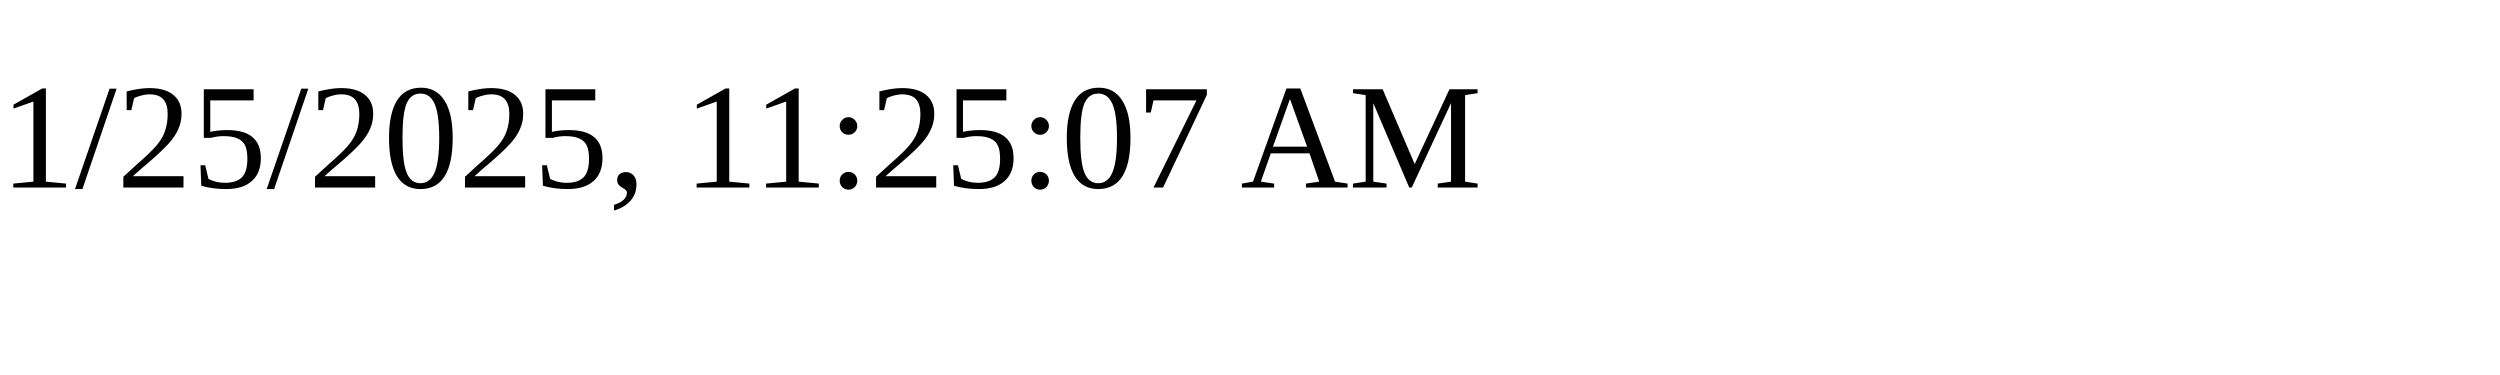
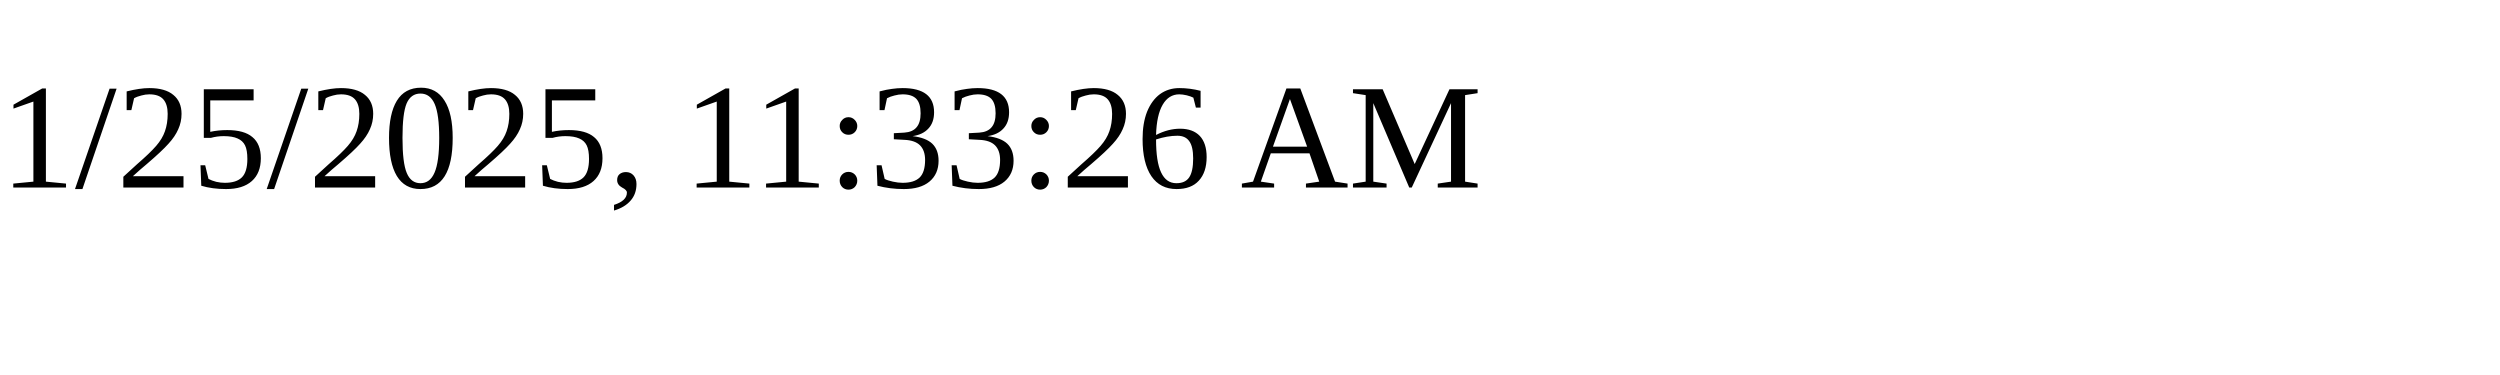
<svg xmlns="http://www.w3.org/2000/svg" height="30" width="200">
-   <text x="0" y="15">1/25/2025, 11:25:07 AM</text>
+   <text x="0" y="15">1/25/2025, 11:33:26 AM</text>
</svg>
